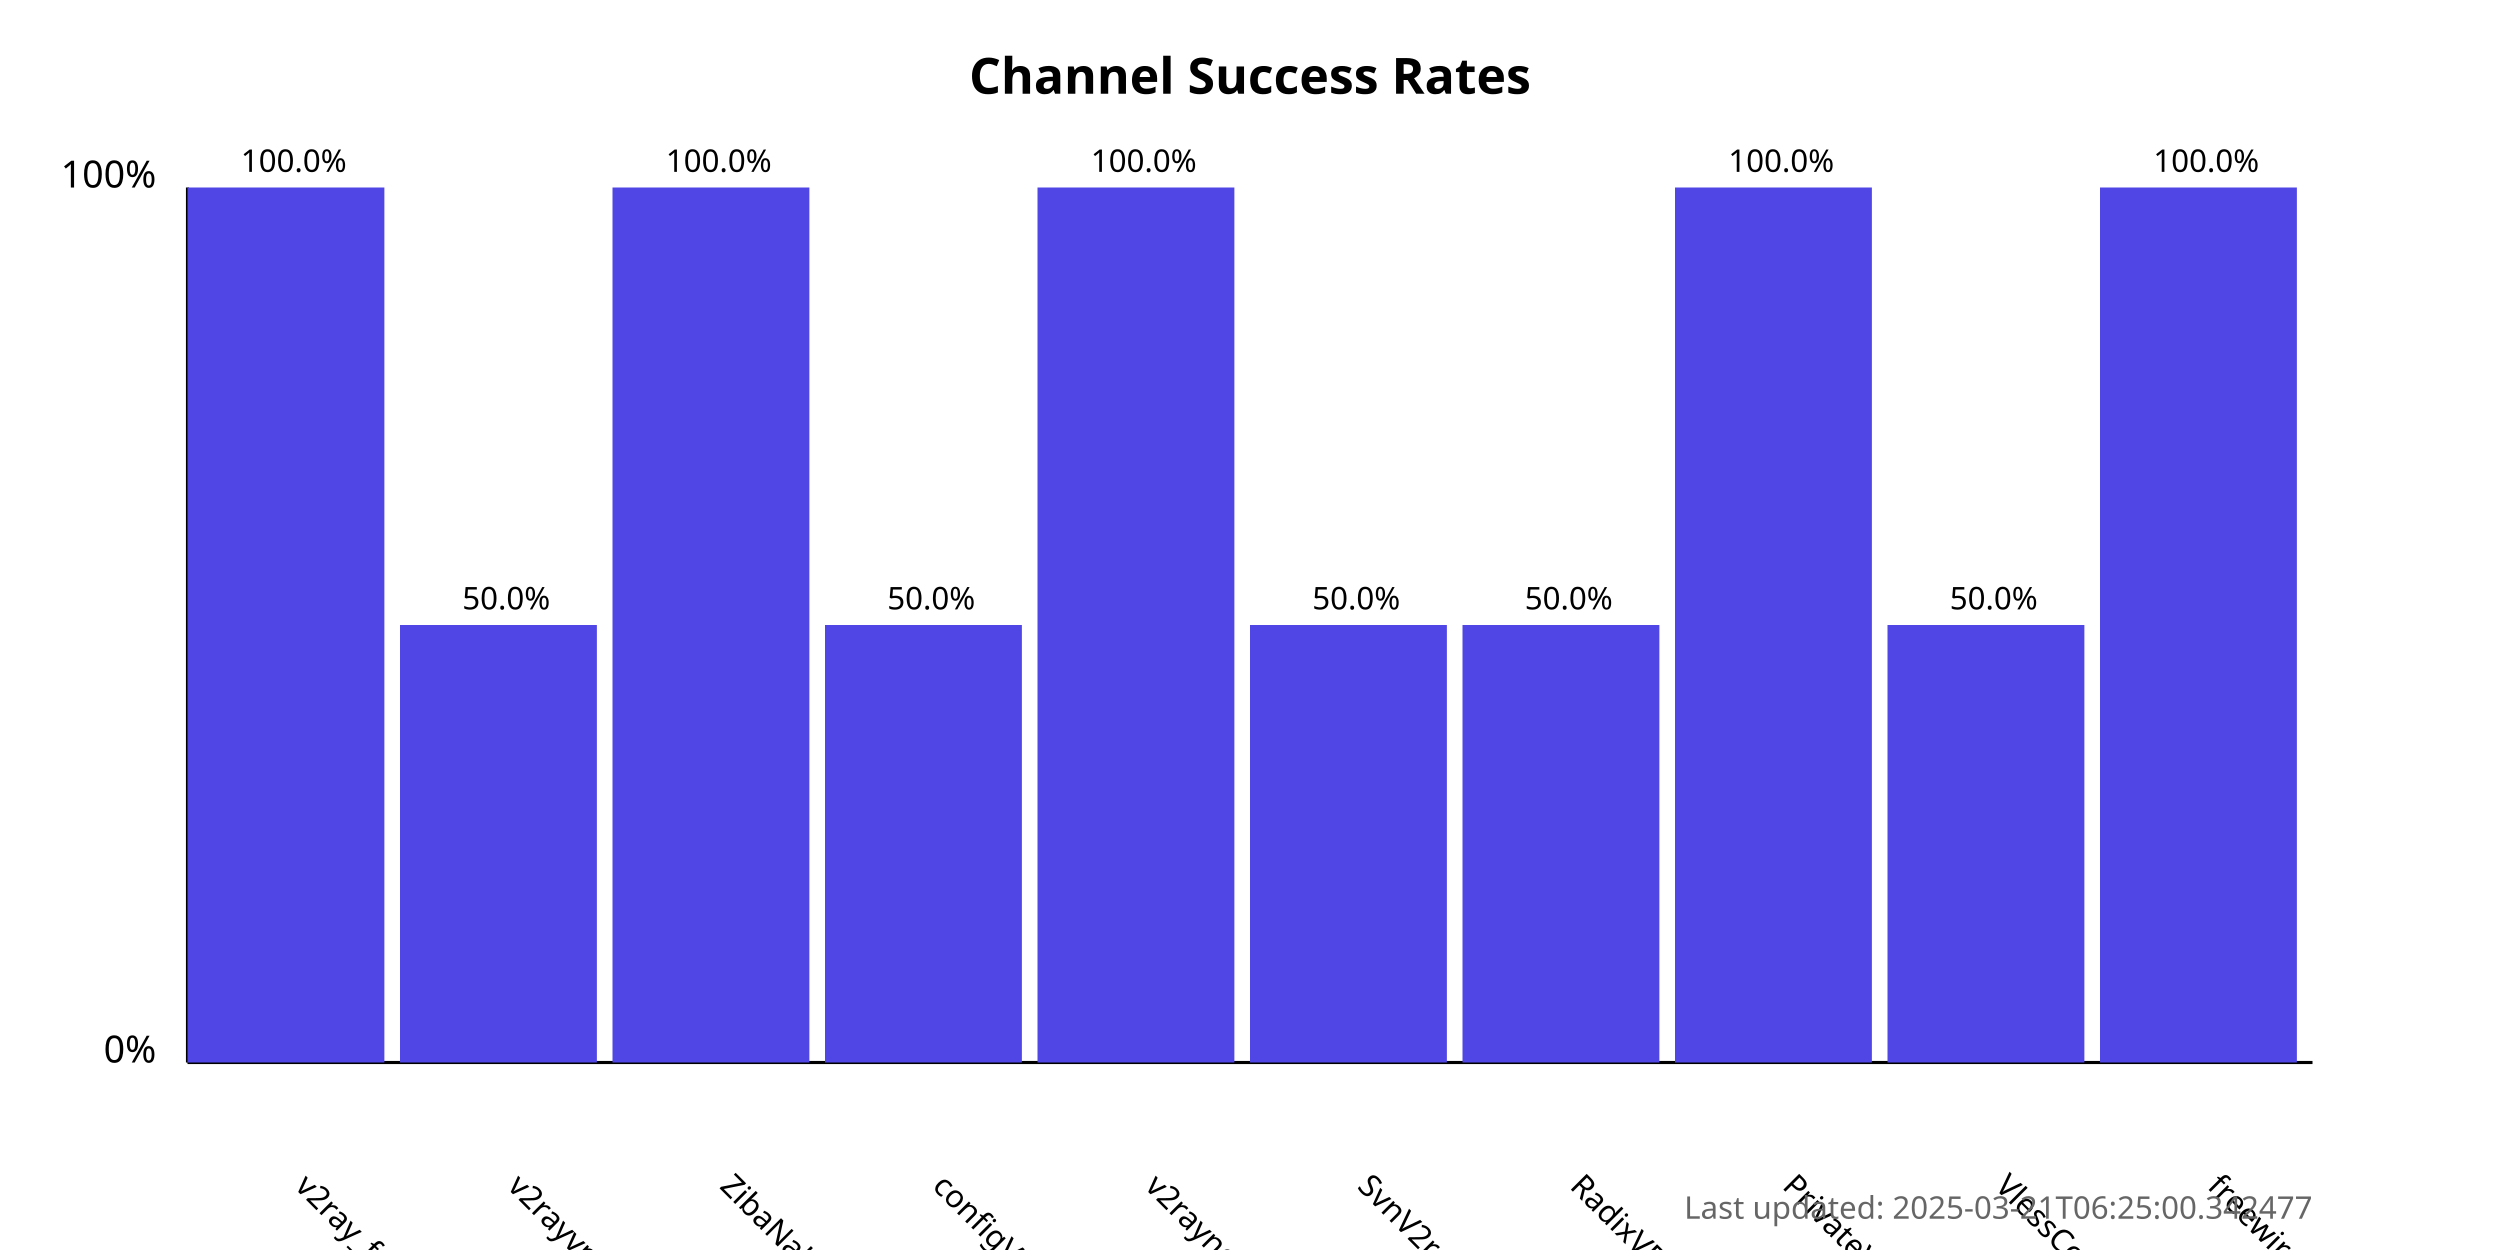
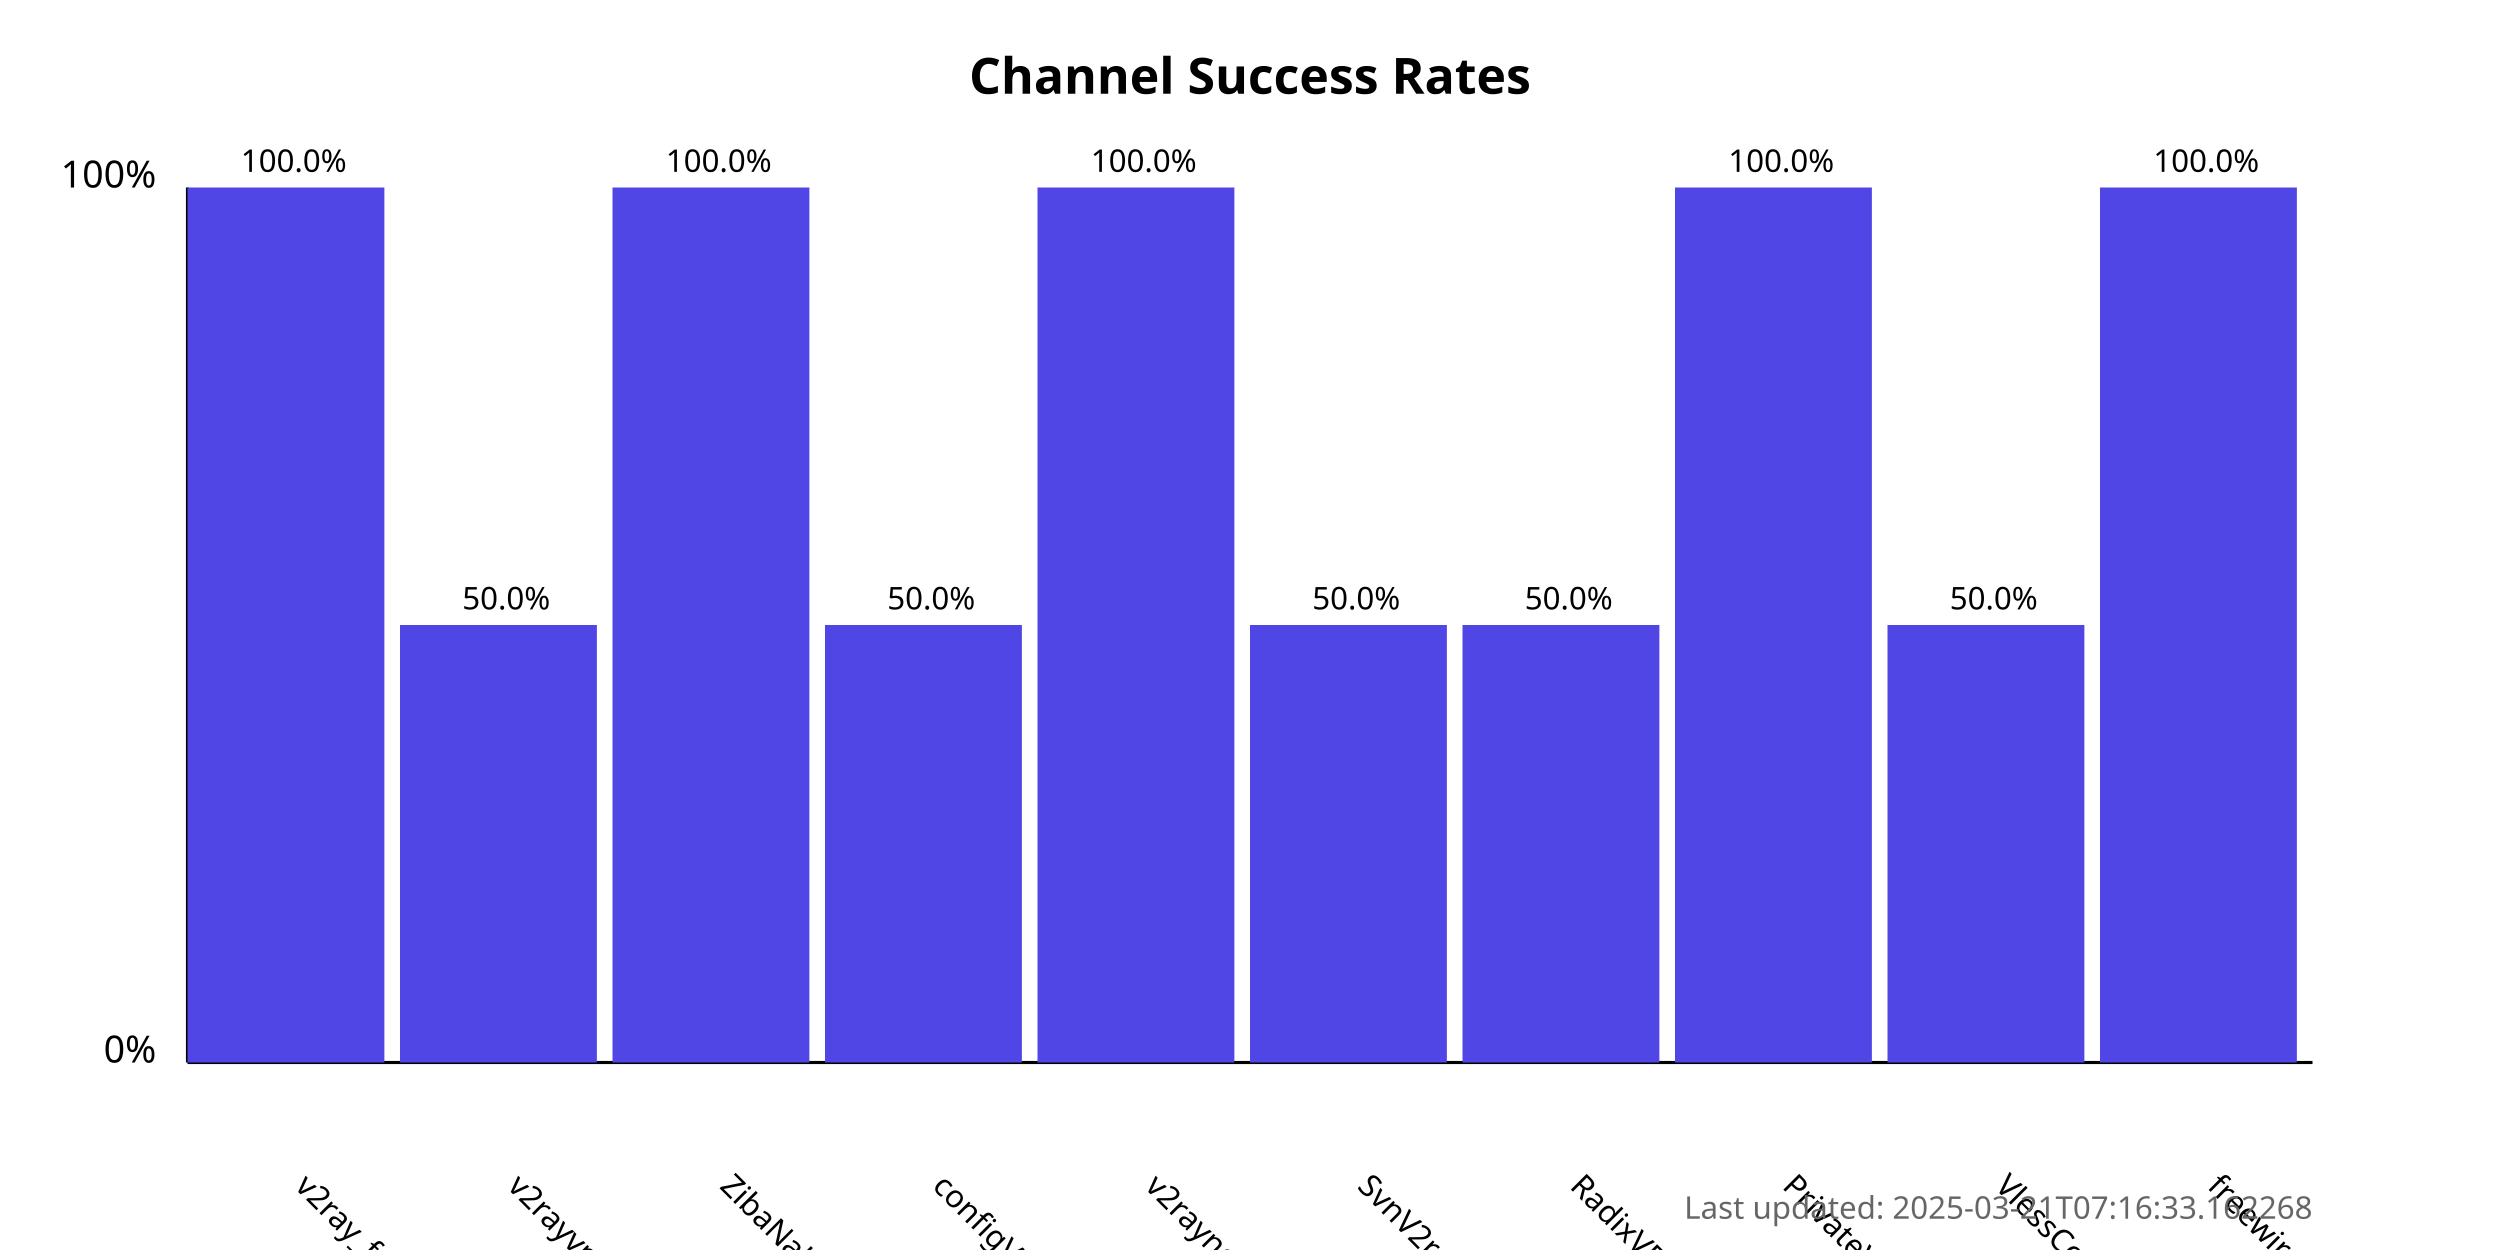
<svg xmlns="http://www.w3.org/2000/svg" width="800" height="400">
  <style>
            .chart-title { font: bold 16px sans-serif; }
            .axis-label { font: 12px sans-serif; }
            .tick-label { font: 10px sans-serif; }
            .bar { fill: #4f46e5; }
            .bar:hover { fill: #6366f1; }
            .timestamp { font: 10px sans-serif; fill: #666; }
        </style>
  <text x="400.0" y="30" text-anchor="middle" class="chart-title">
            Channel Success Rates
        </text>
  <line x1="60" y1="340" x2="60" y2="60" stroke="black" stroke-width="1" />
  <line x1="60" y1="340" x2="740" y2="340" stroke="black" stroke-width="1" />
  <text x="50" y="340" text-anchor="end" class="axis-label">0%</text>
  <text x="50" y="60" text-anchor="end" class="axis-label">100%</text>
  <g>
    <rect x="60" y="60.0" width="63.0" height="280.0" class="bar" />
    <text x="94.0" y="380" transform="rotate(45, 94.0, 380)" text-anchor="start" class="tick-label">
                v2ray_free_conf
            </text>
    <text x="94.0" y="55.0" text-anchor="middle" class="tick-label">
                100.0%
            </text>
  </g>
  <g>
    <rect x="128.0" y="200.0" width="63.0" height="140.0" class="bar" />
    <text x="162.0" y="380" transform="rotate(45, 162.0, 380)" text-anchor="start" class="tick-label">
                v2rayvpno
            </text>
    <text x="162.0" y="195.0" text-anchor="middle" class="tick-label">
                50.0%
            </text>
  </g>
  <g>
    <rect x="196.0" y="60.0" width="63.0" height="280.0" class="bar" />
    <text x="230.0" y="380" transform="rotate(45, 230.0, 380)" text-anchor="start" class="tick-label">
                ZibaNabz
            </text>
    <text x="230.0" y="55.0" text-anchor="middle" class="tick-label">
                100.0%
            </text>
  </g>
  <g>
    <rect x="264.0" y="200.0" width="63.0" height="140.0" class="bar" />
    <text x="298.0" y="380" transform="rotate(45, 298.0, 380)" text-anchor="start" class="tick-label">
                configV2rayForFree
            </text>
    <text x="298.0" y="195.0" text-anchor="middle" class="tick-label">
                50.0%
            </text>
  </g>
  <g>
    <rect x="332.0" y="60.0" width="63.0" height="280.0" class="bar" />
    <text x="366.0" y="380" transform="rotate(45, 366.0, 380)" text-anchor="start" class="tick-label">
                v2rayngvpn
            </text>
    <text x="366.0" y="55.0" text-anchor="middle" class="tick-label">
                100.0%
            </text>
  </g>
  <g>
    <rect x="400.0" y="200.0" width="63.0" height="140.0" class="bar" />
    <text x="434.0" y="380" transform="rotate(45, 434.0, 380)" text-anchor="start" class="tick-label">
                SvnV2ray
            </text>
    <text x="434.0" y="195.0" text-anchor="middle" class="tick-label">
                50.0%
            </text>
  </g>
  <g>
    <rect x="468.0" y="200.0" width="63.0" height="140.0" class="bar" />
    <text x="502.0" y="380" transform="rotate(45, 502.0, 380)" text-anchor="start" class="tick-label">
                RadixVPN
            </text>
    <text x="502.0" y="195.0" text-anchor="middle" class="tick-label">
                50.0%
            </text>
  </g>
  <g>
    <rect x="536.0" y="60.0" width="63.0" height="280.0" class="bar" />
    <text x="570.0" y="380" transform="rotate(45, 570.0, 380)" text-anchor="start" class="tick-label">
                PrivateVPNs
            </text>
    <text x="570.0" y="55.0" text-anchor="middle" class="tick-label">
                100.0%
            </text>
  </g>
  <g>
    <rect x="604.0" y="200.0" width="63.0" height="140.0" class="bar" />
    <text x="638.0" y="380" transform="rotate(45, 638.0, 380)" text-anchor="start" class="tick-label">
                VlessConfig
            </text>
    <text x="638.0" y="195.0" text-anchor="middle" class="tick-label">
                50.0%
            </text>
  </g>
  <g>
    <rect x="672.0" y="60.0" width="63.0" height="280.0" class="bar" />
    <text x="706.0" y="380" transform="rotate(45, 706.0, 380)" text-anchor="start" class="tick-label">
                freewireguard
            </text>
    <text x="706.0" y="55.0" text-anchor="middle" class="tick-label">
                100.0%
            </text>
  </g>
  <text x="740" y="390" text-anchor="end" class="timestamp">
-             Last updated: 2025-03-21T06:25:00.342477
+             Last updated: 2025-03-21T07:16:33.162268
        </text>
</svg>
